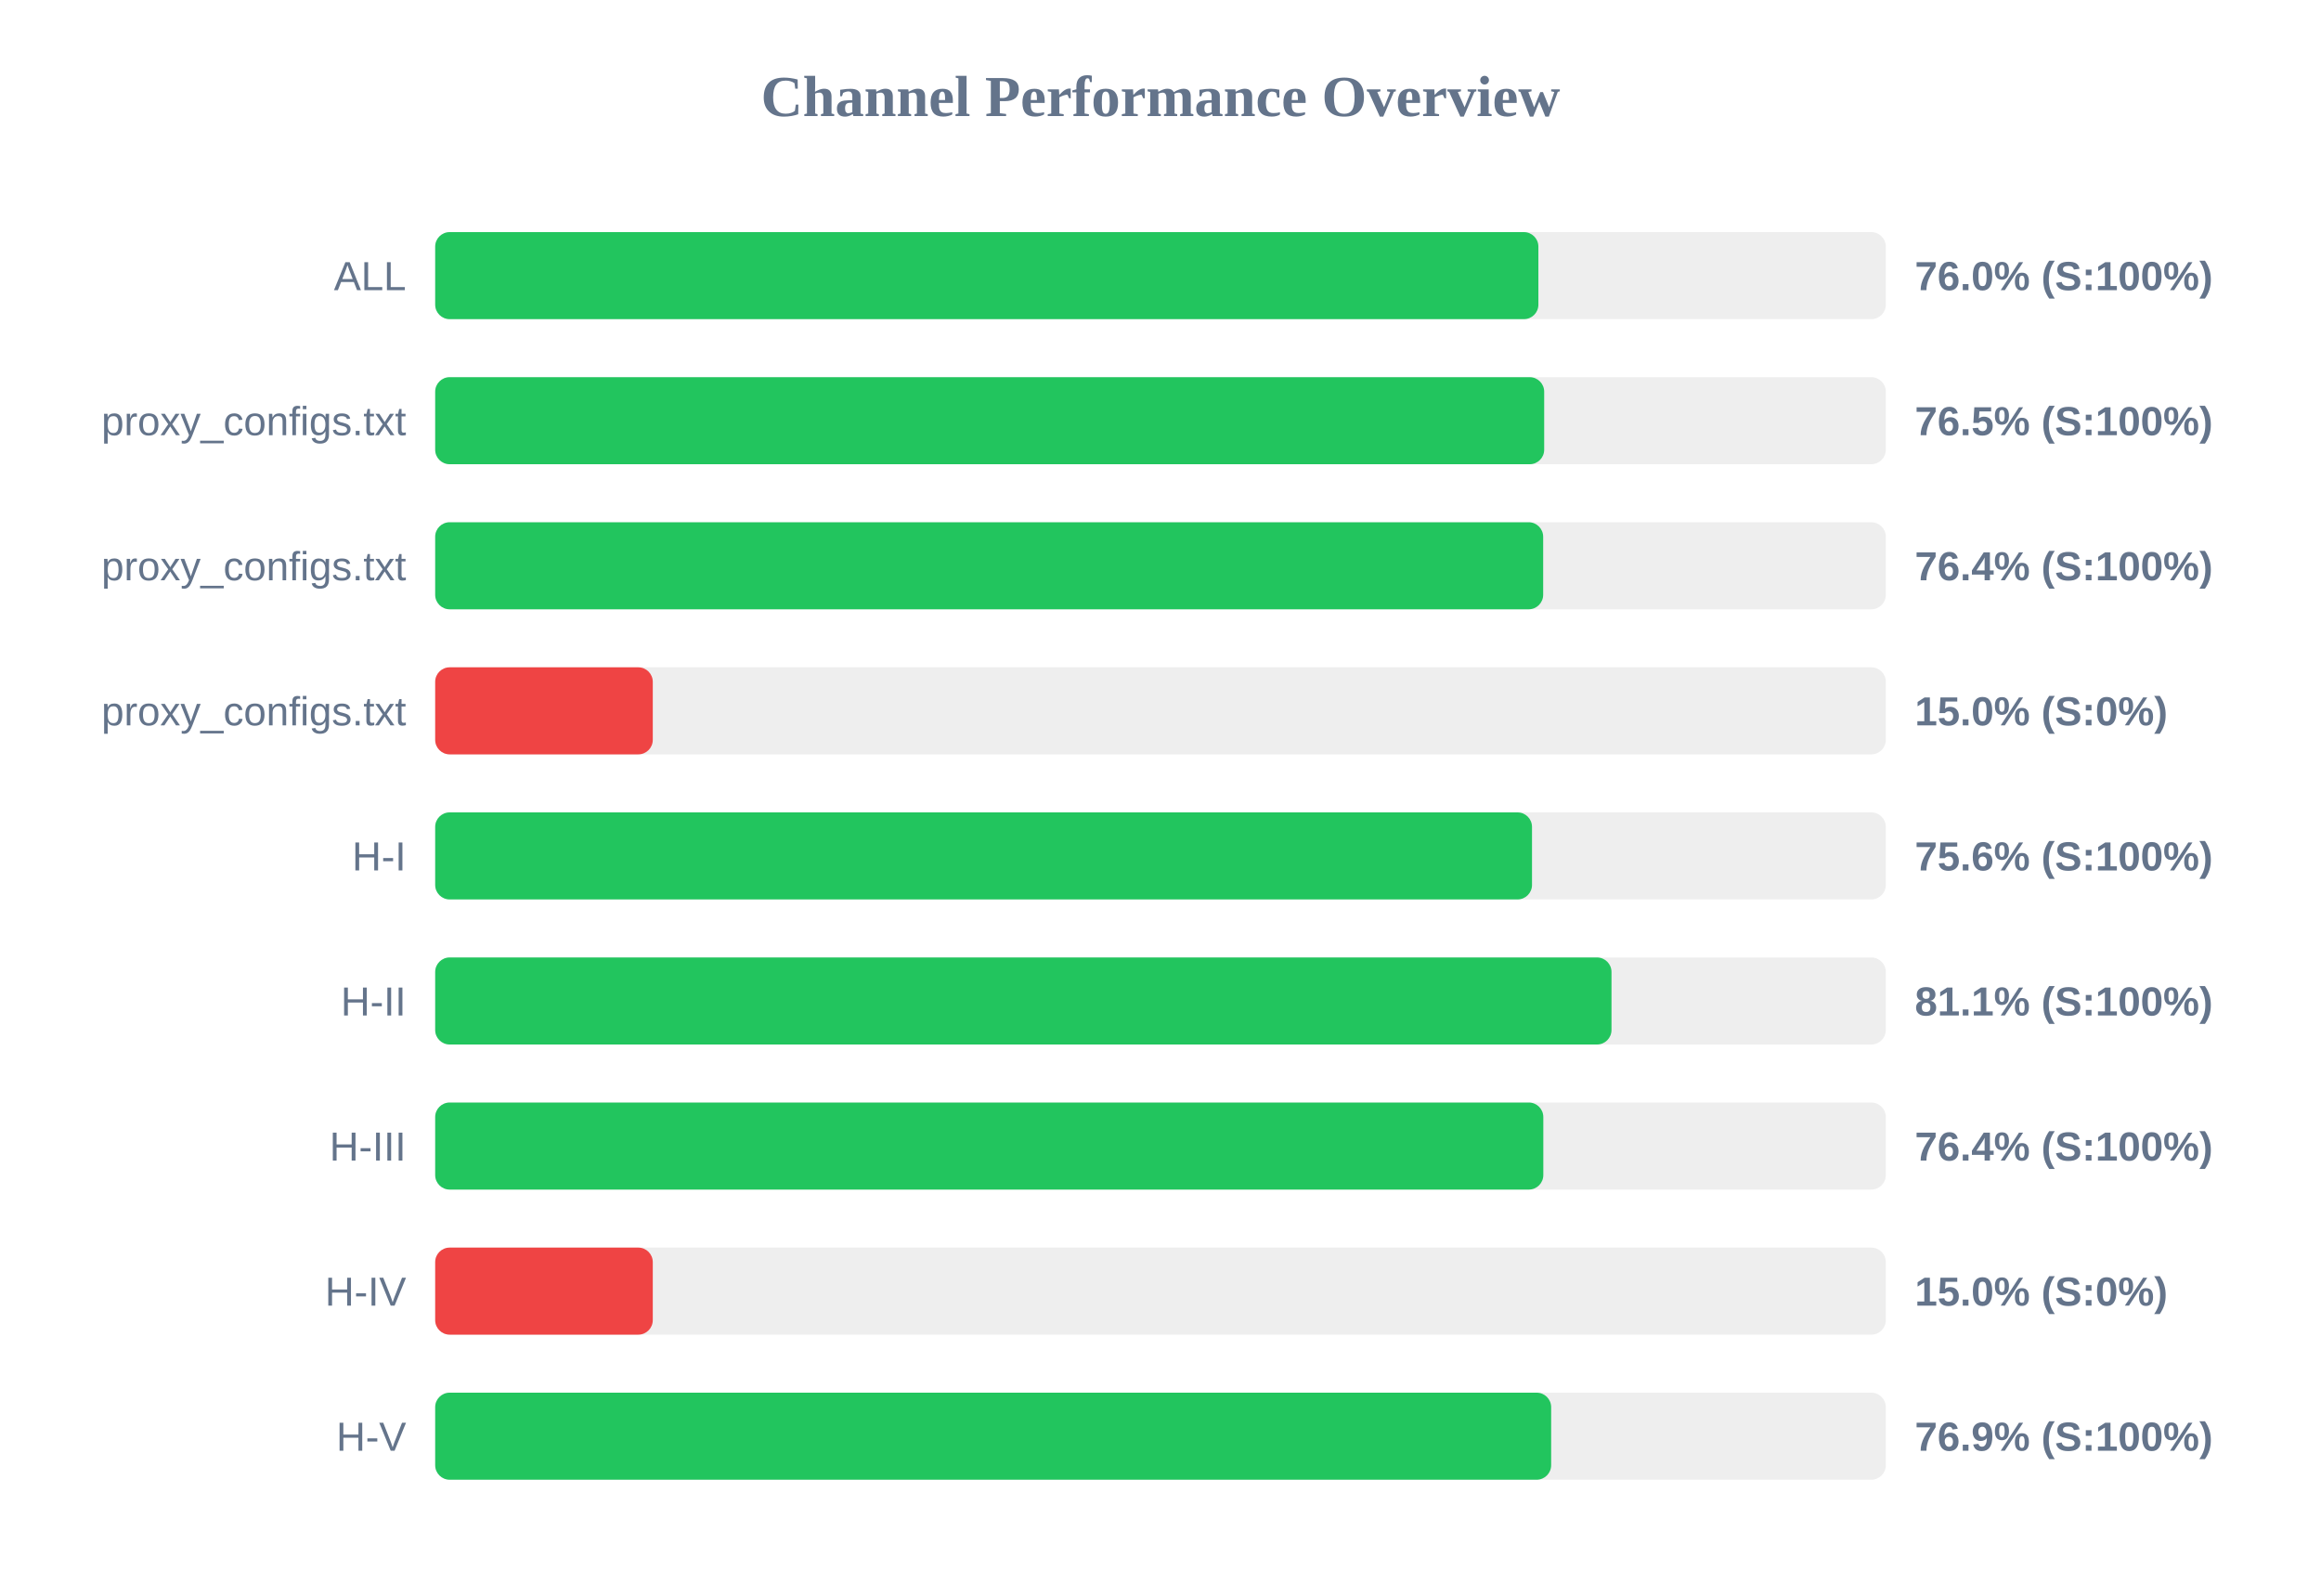
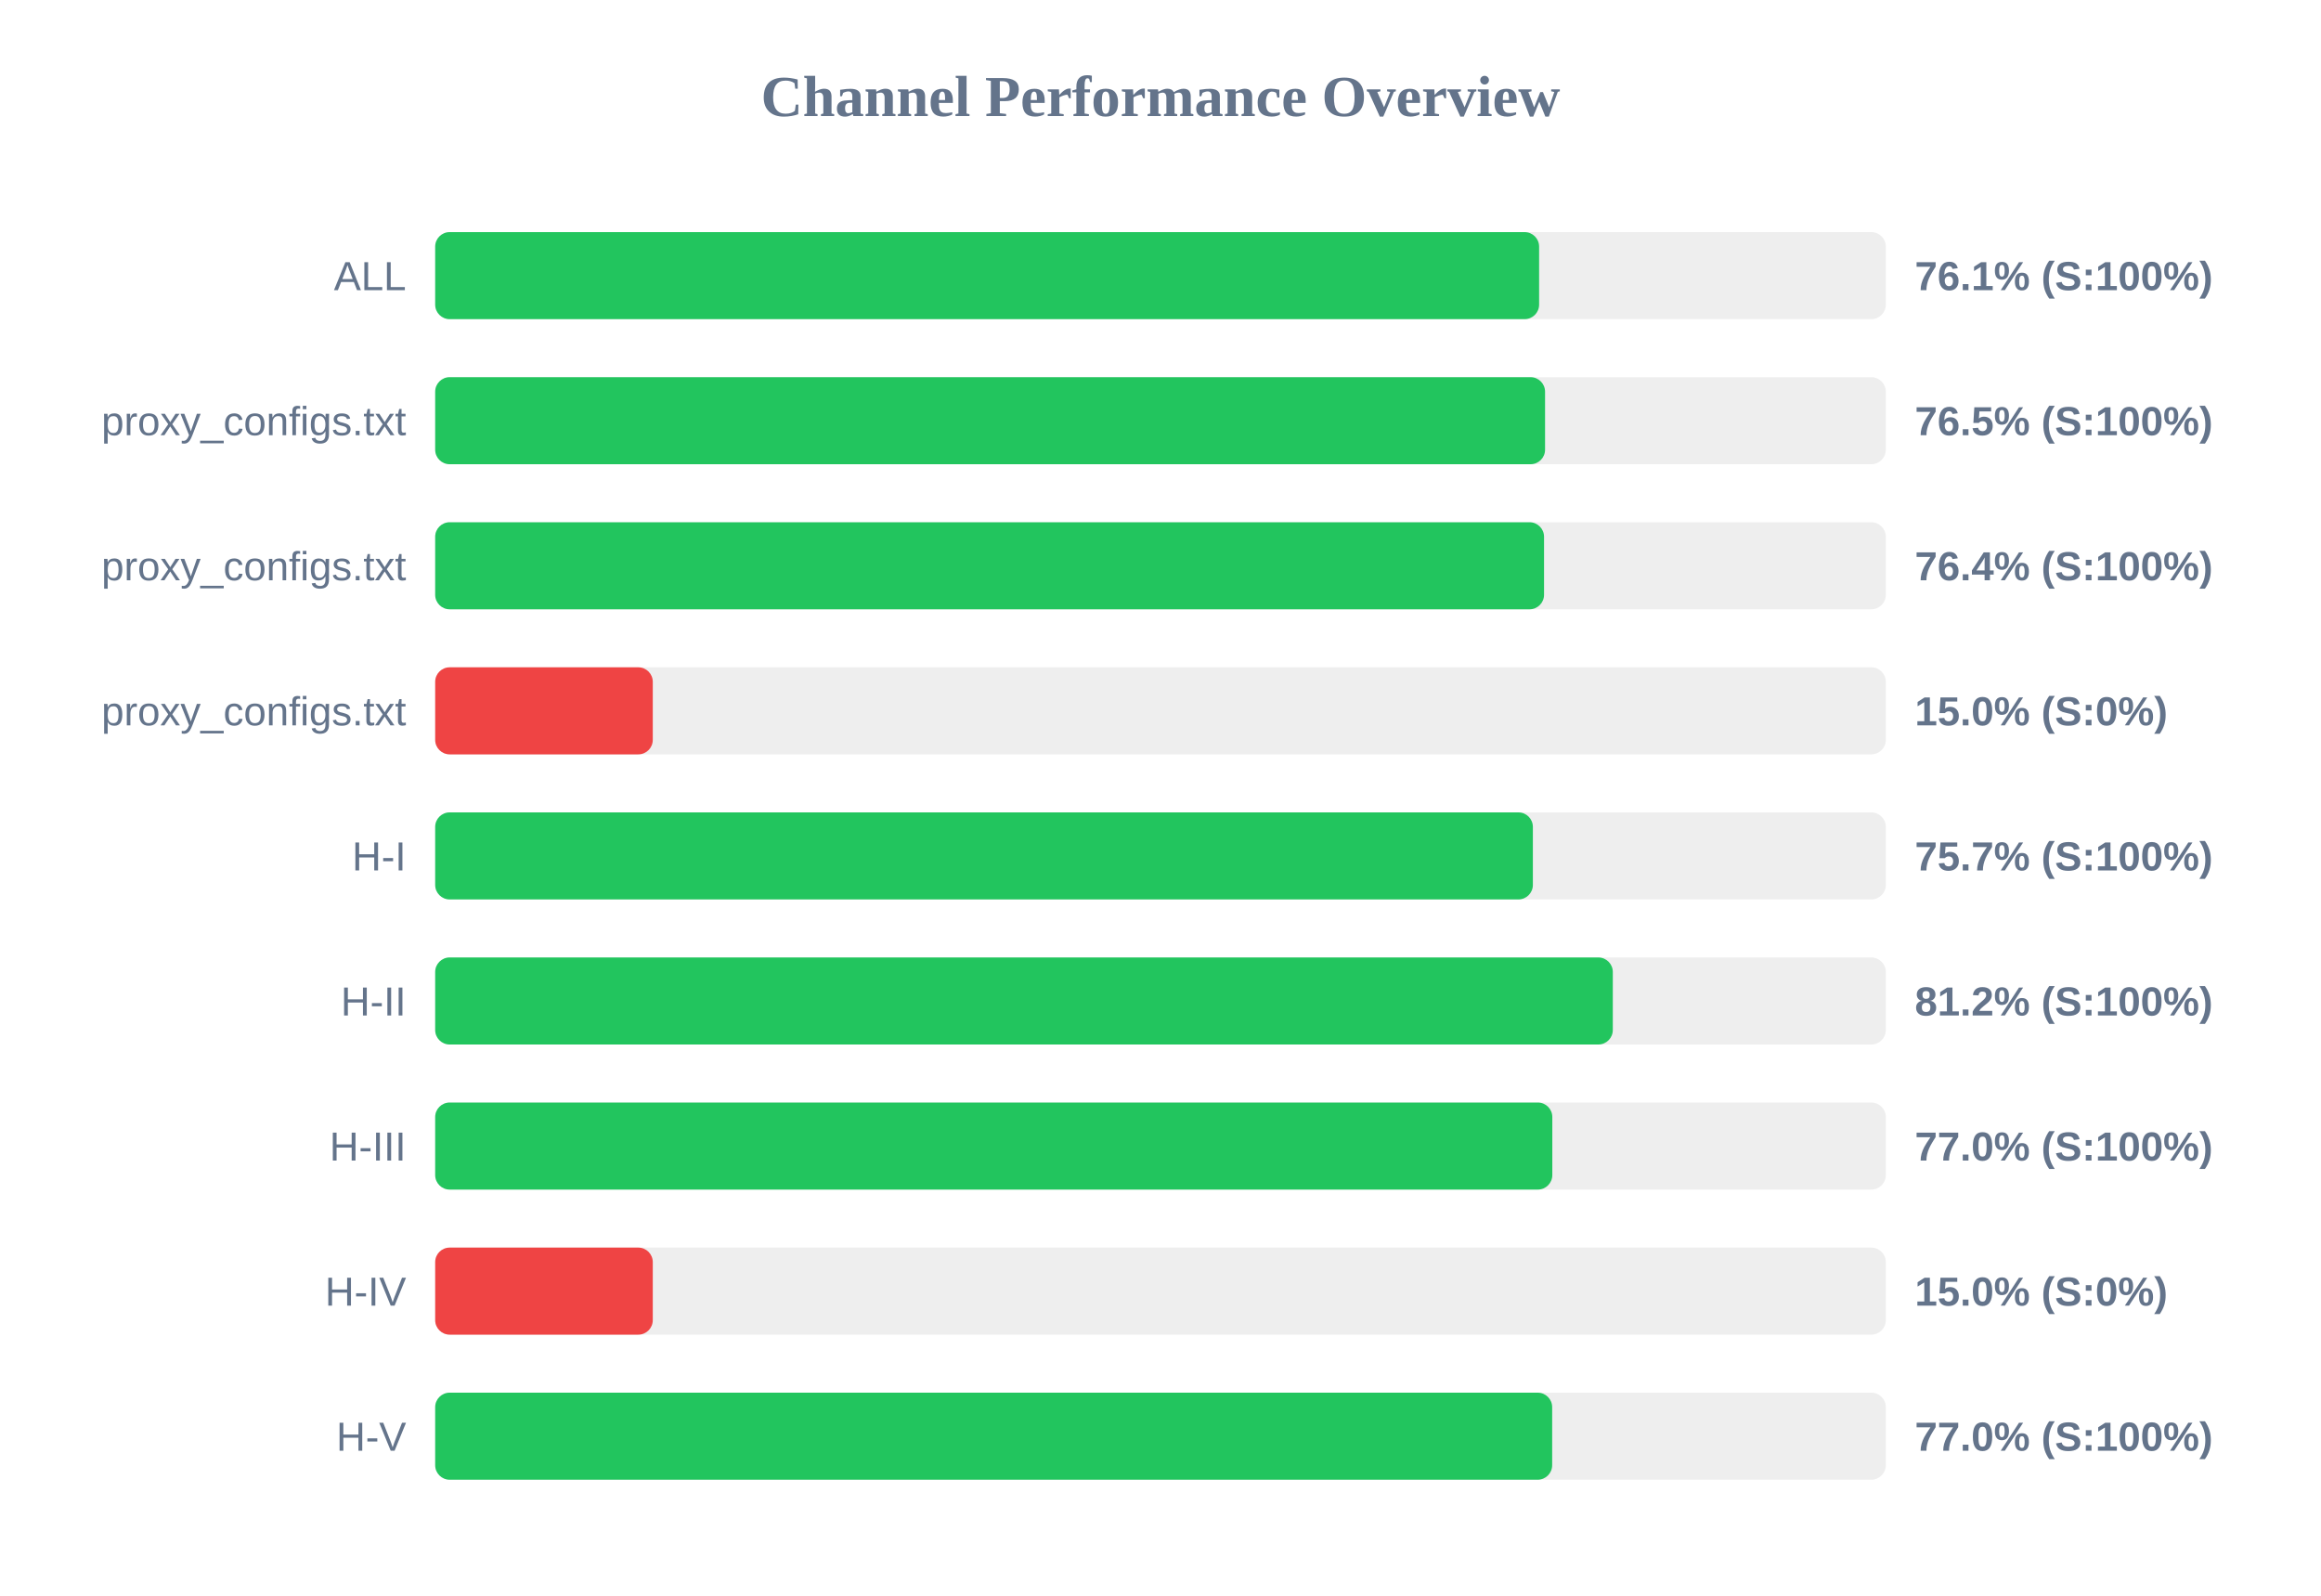
<svg xmlns="http://www.w3.org/2000/svg" width="800" height="550" version="1.1">
  <style>
        .row { font: 14px Arial; fill: #64748b; }
        .score { font: bold 14px Arial; fill: #64748b; }
    </style>
  <text x="400" y="40" text-anchor="middle" font-size="20px" font-weight="bold" fill="#64748b">Channel Performance Overview</text>
  <rect x="150" y="80" width="500" height="30" fill="#eee" rx="5" />
-   <rect x="150" y="80" width="380.25" height="30" fill="#22c55e" rx="5" />
+   <rect x="150" y="80" width="380.5" height="30" fill="#22c55e" rx="5" />
  <text x="140" y="100" text-anchor="end" class="row">ALL</text>
-   <text x="660" y="100" text-anchor="start" class="score">76.0% (S:100%)</text>
+   <text x="660" y="100" text-anchor="start" class="score">76.1% (S:100%)</text>
  <rect x="150" y="130" width="500" height="30" fill="#eee" rx="5" />
-   <rect x="150" y="130" width="382.25" height="30" fill="#22c55e" rx="5" />
+   <rect x="150" y="130" width="382.55" height="30" fill="#22c55e" rx="5" />
  <text x="140" y="150" text-anchor="end" class="row">proxy_configs.txt</text>
  <text x="660" y="150" text-anchor="start" class="score">76.5% (S:100%)</text>
  <rect x="150" y="180" width="500" height="30" fill="#eee" rx="5" />
-   <rect x="150" y="180" width="381.9" height="30" fill="#22c55e" rx="5" />
+   <rect x="150" y="180" width="382.2" height="30" fill="#22c55e" rx="5" />
  <text x="140" y="200" text-anchor="end" class="row">proxy_configs.txt</text>
  <text x="660" y="200" text-anchor="start" class="score">76.4% (S:100%)</text>
  <rect x="150" y="230" width="500" height="30" fill="#eee" rx="5" />
  <rect x="150" y="230" width="75.0" height="30" fill="#ef4444" rx="5" />
  <text x="140" y="250" text-anchor="end" class="row">proxy_configs.txt</text>
  <text x="660" y="250" text-anchor="start" class="score">15.0% (S:0%)</text>
  <rect x="150" y="280" width="500" height="30" fill="#eee" rx="5" />
-   <rect x="150" y="280" width="378.05" height="30" fill="#22c55e" rx="5" />
+   <rect x="150" y="280" width="378.35" height="30" fill="#22c55e" rx="5" />
  <text x="140" y="300" text-anchor="end" class="row">H-I</text>
-   <text x="660" y="300" text-anchor="start" class="score">75.6% (S:100%)</text>
+   <text x="660" y="300" text-anchor="start" class="score">75.7% (S:100%)</text>
  <rect x="150" y="330" width="500" height="30" fill="#eee" rx="5" />
-   <rect x="150" y="330" width="405.45" height="30" fill="#22c55e" rx="5" />
+   <rect x="150" y="330" width="405.9" height="30" fill="#22c55e" rx="5" />
  <text x="140" y="350" text-anchor="end" class="row">H-II</text>
-   <text x="660" y="350" text-anchor="start" class="score">81.1% (S:100%)</text>
+   <text x="660" y="350" text-anchor="start" class="score">81.2% (S:100%)</text>
  <rect x="150" y="380" width="500" height="30" fill="#eee" rx="5" />
-   <rect x="150" y="380" width="381.95" height="30" fill="#22c55e" rx="5" />
+   <rect x="150" y="380" width="385.05" height="30" fill="#22c55e" rx="5" />
  <text x="140" y="400" text-anchor="end" class="row">H-III</text>
-   <text x="660" y="400" text-anchor="start" class="score">76.4% (S:100%)</text>
+   <text x="660" y="400" text-anchor="start" class="score">77.0% (S:100%)</text>
  <rect x="150" y="430" width="500" height="30" fill="#eee" rx="5" />
  <rect x="150" y="430" width="75.0" height="30" fill="#ef4444" rx="5" />
  <text x="140" y="450" text-anchor="end" class="row">H-IV</text>
  <text x="660" y="450" text-anchor="start" class="score">15.0% (S:0%)</text>
  <rect x="150" y="480" width="500" height="30" fill="#eee" rx="5" />
-   <rect x="150" y="480" width="384.65" height="30" fill="#22c55e" rx="5" />
+   <rect x="150" y="480" width="385.0" height="30" fill="#22c55e" rx="5" />
  <text x="140" y="500" text-anchor="end" class="row">H-V</text>
-   <text x="660" y="500" text-anchor="start" class="score">76.9% (S:100%)</text>
+   <text x="660" y="500" text-anchor="start" class="score">77.0% (S:100%)</text>
</svg>
